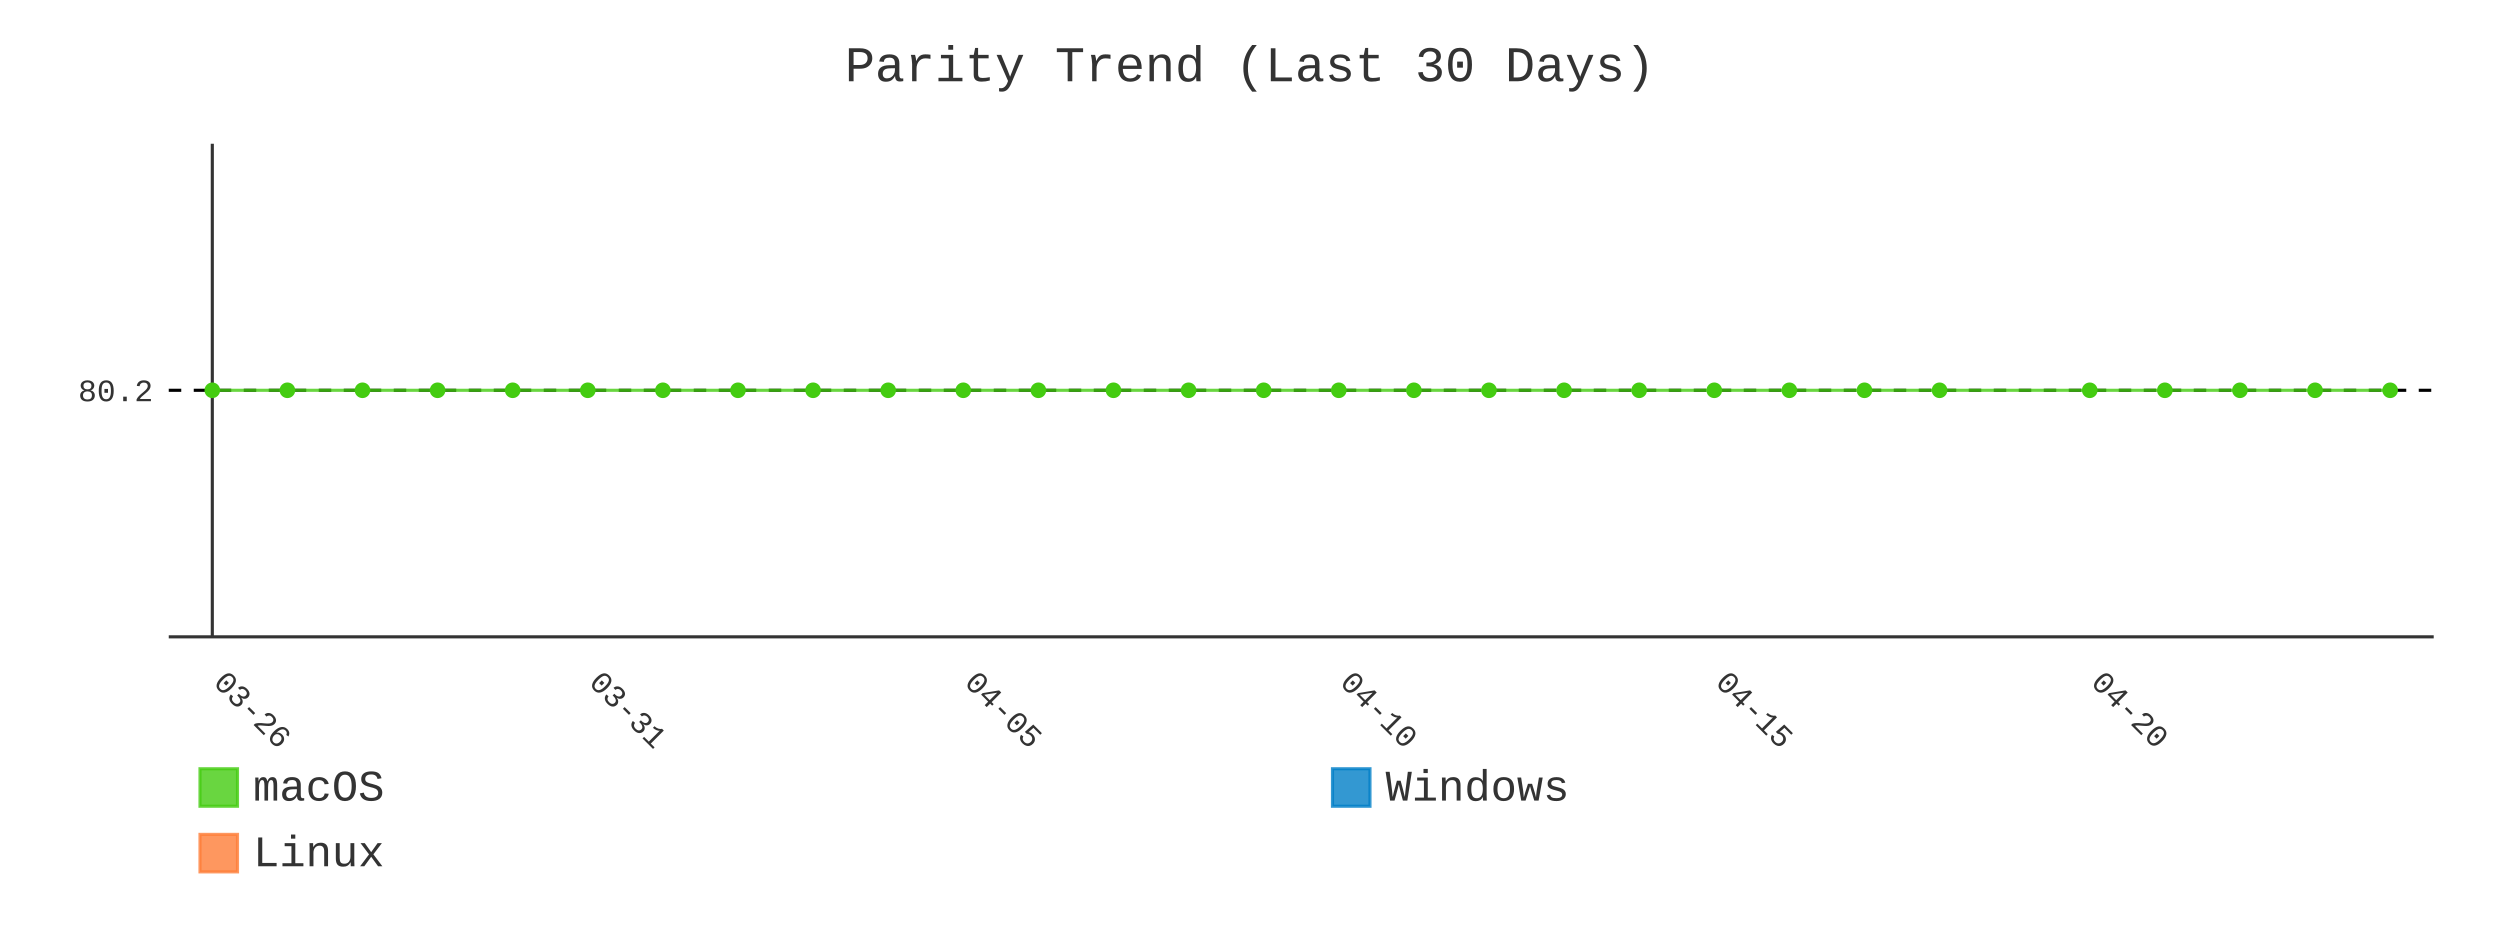
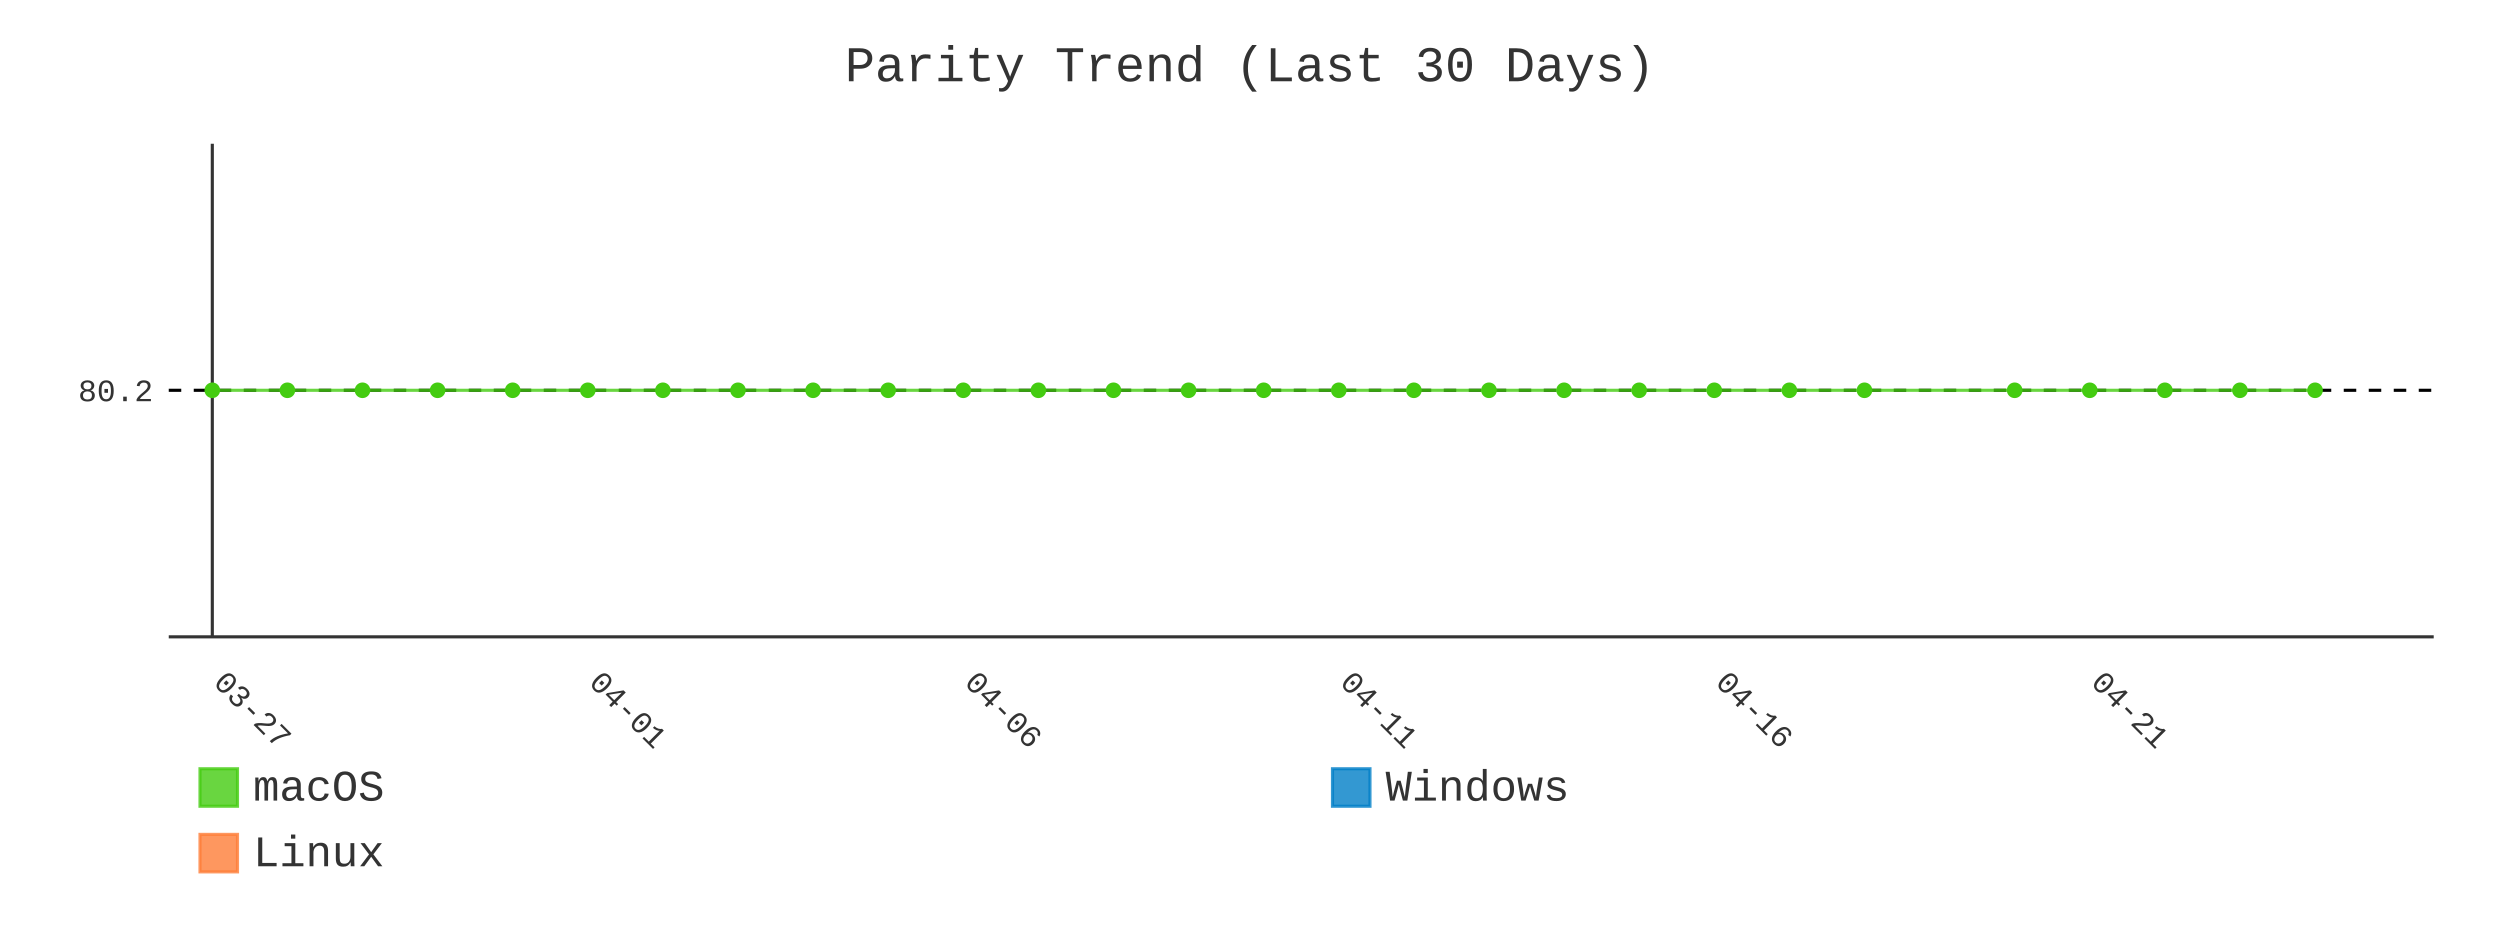
- <svg xmlns="http://www.w3.org/2000/svg" id="chart-68fecf59-28ae-4110-9a90-9aa65368575e" class="pygal-chart" viewBox="0 0 800 300">
+ <svg xmlns="http://www.w3.org/2000/svg" id="chart-ac136a88-87e8-4c1f-b796-82d09b97bc53" class="pygal-chart" viewBox="0 0 800 300">
  <defs>
-     <style type="text/css">#chart-68fecf59-28ae-4110-9a90-9aa65368575e{-webkit-user-select:none;-webkit-font-smoothing:antialiased;font-family:Consolas,"Liberation Mono",Menlo,Courier,monospace}#chart-68fecf59-28ae-4110-9a90-9aa65368575e .title{font-family:Consolas,"Liberation Mono",Menlo,Courier,monospace;font-size:16px}#chart-68fecf59-28ae-4110-9a90-9aa65368575e .legends .legend text{font-family:Consolas,"Liberation Mono",Menlo,Courier,monospace;font-size:14px}#chart-68fecf59-28ae-4110-9a90-9aa65368575e .axis text{font-family:Consolas,"Liberation Mono",Menlo,Courier,monospace;font-size:10px}#chart-68fecf59-28ae-4110-9a90-9aa65368575e .axis text.major{font-family:Consolas,"Liberation Mono",Menlo,Courier,monospace;font-size:10px}#chart-68fecf59-28ae-4110-9a90-9aa65368575e .text-overlay text.value{font-family:Consolas,"Liberation Mono",Menlo,Courier,monospace;font-size:16px}#chart-68fecf59-28ae-4110-9a90-9aa65368575e .text-overlay text.label{font-family:Consolas,"Liberation Mono",Menlo,Courier,monospace;font-size:10px}#chart-68fecf59-28ae-4110-9a90-9aa65368575e .tooltip{font-family:Consolas,"Liberation Mono",Menlo,Courier,monospace;font-size:14px}#chart-68fecf59-28ae-4110-9a90-9aa65368575e text.no_data{font-family:Consolas,"Liberation Mono",Menlo,Courier,monospace;font-size:64px}
- #chart-68fecf59-28ae-4110-9a90-9aa65368575e{background-color:transparent}#chart-68fecf59-28ae-4110-9a90-9aa65368575e path,#chart-68fecf59-28ae-4110-9a90-9aa65368575e line,#chart-68fecf59-28ae-4110-9a90-9aa65368575e rect,#chart-68fecf59-28ae-4110-9a90-9aa65368575e circle{-webkit-transition:400ms;-moz-transition:400ms;transition:400ms}#chart-68fecf59-28ae-4110-9a90-9aa65368575e .graph &gt; .background{fill:transparent}#chart-68fecf59-28ae-4110-9a90-9aa65368575e .plot &gt; .background{fill:transparent}#chart-68fecf59-28ae-4110-9a90-9aa65368575e .graph{fill:#333}#chart-68fecf59-28ae-4110-9a90-9aa65368575e text.no_data{fill:#333}#chart-68fecf59-28ae-4110-9a90-9aa65368575e .title{fill:#333}#chart-68fecf59-28ae-4110-9a90-9aa65368575e .legends .legend text{fill:#333}#chart-68fecf59-28ae-4110-9a90-9aa65368575e .legends .legend:hover text{fill:#333}#chart-68fecf59-28ae-4110-9a90-9aa65368575e .axis .line{stroke:#333}#chart-68fecf59-28ae-4110-9a90-9aa65368575e .axis .guide.line{stroke:#666}#chart-68fecf59-28ae-4110-9a90-9aa65368575e .axis .major.line{stroke:#333}#chart-68fecf59-28ae-4110-9a90-9aa65368575e .axis text.major{fill:#333}#chart-68fecf59-28ae-4110-9a90-9aa65368575e .axis.y .guides:hover .guide.line,#chart-68fecf59-28ae-4110-9a90-9aa65368575e .line-graph .axis.x .guides:hover .guide.line,#chart-68fecf59-28ae-4110-9a90-9aa65368575e .stackedline-graph .axis.x .guides:hover .guide.line,#chart-68fecf59-28ae-4110-9a90-9aa65368575e .xy-graph .axis.x .guides:hover .guide.line{stroke:#333}#chart-68fecf59-28ae-4110-9a90-9aa65368575e .axis .guides:hover text{fill:#333}#chart-68fecf59-28ae-4110-9a90-9aa65368575e .reactive{fill-opacity:.8;stroke-opacity:.8;stroke-width:1}#chart-68fecf59-28ae-4110-9a90-9aa65368575e .ci{stroke:#333}#chart-68fecf59-28ae-4110-9a90-9aa65368575e .reactive.active,#chart-68fecf59-28ae-4110-9a90-9aa65368575e .active .reactive{fill-opacity:.9;stroke-opacity:.9;stroke-width:4}#chart-68fecf59-28ae-4110-9a90-9aa65368575e .ci .reactive.active{stroke-width:1.5}#chart-68fecf59-28ae-4110-9a90-9aa65368575e .series text{fill:#333}#chart-68fecf59-28ae-4110-9a90-9aa65368575e .tooltip rect{fill:transparent;stroke:#333;-webkit-transition:opacity 400ms;-moz-transition:opacity 400ms;transition:opacity 400ms}#chart-68fecf59-28ae-4110-9a90-9aa65368575e .tooltip .label{fill:#333}#chart-68fecf59-28ae-4110-9a90-9aa65368575e .tooltip .label{fill:#333}#chart-68fecf59-28ae-4110-9a90-9aa65368575e .tooltip .legend{font-size:.8em;fill:#666}#chart-68fecf59-28ae-4110-9a90-9aa65368575e .tooltip .x_label{font-size:.6em;fill:#333}#chart-68fecf59-28ae-4110-9a90-9aa65368575e .tooltip .xlink{font-size:.5em;text-decoration:underline}#chart-68fecf59-28ae-4110-9a90-9aa65368575e .tooltip .value{font-size:1.5em}#chart-68fecf59-28ae-4110-9a90-9aa65368575e .bound{font-size:.5em}#chart-68fecf59-28ae-4110-9a90-9aa65368575e .max-value{font-size:.75em;fill:#666}#chart-68fecf59-28ae-4110-9a90-9aa65368575e .map-element{fill:transparent;stroke:#666 !important}#chart-68fecf59-28ae-4110-9a90-9aa65368575e .map-element .reactive{fill-opacity:inherit;stroke-opacity:inherit}#chart-68fecf59-28ae-4110-9a90-9aa65368575e .color-0,#chart-68fecf59-28ae-4110-9a90-9aa65368575e .color-0 a:visited{stroke:#4c1;fill:#4c1}#chart-68fecf59-28ae-4110-9a90-9aa65368575e .color-1,#chart-68fecf59-28ae-4110-9a90-9aa65368575e .color-1 a:visited{stroke:#007ec6;fill:#007ec6}#chart-68fecf59-28ae-4110-9a90-9aa65368575e .color-2,#chart-68fecf59-28ae-4110-9a90-9aa65368575e .color-2 a:visited{stroke:#fe7d37;fill:#fe7d37}#chart-68fecf59-28ae-4110-9a90-9aa65368575e .text-overlay .color-0 text{fill:black}#chart-68fecf59-28ae-4110-9a90-9aa65368575e .text-overlay .color-1 text{fill:black}#chart-68fecf59-28ae-4110-9a90-9aa65368575e .text-overlay .color-2 text{fill:black}#chart-68fecf59-28ae-4110-9a90-9aa65368575e .series{stroke-width:2}#chart-68fecf59-28ae-4110-9a90-9aa65368575e .series.serie-0{stroke-width:2}#chart-68fecf59-28ae-4110-9a90-9aa65368575e .series.serie-1{stroke-width:2}#chart-68fecf59-28ae-4110-9a90-9aa65368575e .series.serie-2{stroke-width:2}
- #chart-68fecf59-28ae-4110-9a90-9aa65368575e text.no_data{text-anchor:middle}#chart-68fecf59-28ae-4110-9a90-9aa65368575e .guide.line{fill:none}#chart-68fecf59-28ae-4110-9a90-9aa65368575e .centered{text-anchor:middle}#chart-68fecf59-28ae-4110-9a90-9aa65368575e .title{text-anchor:middle}#chart-68fecf59-28ae-4110-9a90-9aa65368575e .legends .legend text{fill-opacity:1}#chart-68fecf59-28ae-4110-9a90-9aa65368575e .axis.x text{text-anchor:middle}#chart-68fecf59-28ae-4110-9a90-9aa65368575e .axis.x:not(.web) text[transform]{text-anchor:start}#chart-68fecf59-28ae-4110-9a90-9aa65368575e .axis.x:not(.web) text[transform].backwards{text-anchor:end}#chart-68fecf59-28ae-4110-9a90-9aa65368575e .axis.y text{text-anchor:end}#chart-68fecf59-28ae-4110-9a90-9aa65368575e .axis.y text[transform].backwards{text-anchor:start}#chart-68fecf59-28ae-4110-9a90-9aa65368575e .axis.y2 text{text-anchor:start}#chart-68fecf59-28ae-4110-9a90-9aa65368575e .axis.y2 text[transform].backwards{text-anchor:end}#chart-68fecf59-28ae-4110-9a90-9aa65368575e .axis .guide.line{stroke-dasharray:4,4;stroke:black}#chart-68fecf59-28ae-4110-9a90-9aa65368575e .axis .major.guide.line{stroke-dasharray:6,6;stroke:black}#chart-68fecf59-28ae-4110-9a90-9aa65368575e .horizontal .axis.y .guide.line,#chart-68fecf59-28ae-4110-9a90-9aa65368575e .horizontal .axis.y2 .guide.line,#chart-68fecf59-28ae-4110-9a90-9aa65368575e .vertical .axis.x .guide.line{opacity:0}#chart-68fecf59-28ae-4110-9a90-9aa65368575e .horizontal .axis.always_show .guide.line,#chart-68fecf59-28ae-4110-9a90-9aa65368575e .vertical .axis.always_show .guide.line{opacity:1 !important}#chart-68fecf59-28ae-4110-9a90-9aa65368575e .axis.y .guides:hover .guide.line,#chart-68fecf59-28ae-4110-9a90-9aa65368575e .axis.y2 .guides:hover .guide.line,#chart-68fecf59-28ae-4110-9a90-9aa65368575e .axis.x .guides:hover .guide.line{opacity:1}#chart-68fecf59-28ae-4110-9a90-9aa65368575e .axis .guides:hover text{opacity:1}#chart-68fecf59-28ae-4110-9a90-9aa65368575e .nofill{fill:none}#chart-68fecf59-28ae-4110-9a90-9aa65368575e .subtle-fill{fill-opacity:.2}#chart-68fecf59-28ae-4110-9a90-9aa65368575e .dot{stroke-width:1px;fill-opacity:1;stroke-opacity:1}#chart-68fecf59-28ae-4110-9a90-9aa65368575e .dot.active{stroke-width:5px}#chart-68fecf59-28ae-4110-9a90-9aa65368575e .dot.negative{fill:transparent}#chart-68fecf59-28ae-4110-9a90-9aa65368575e text,#chart-68fecf59-28ae-4110-9a90-9aa65368575e tspan{stroke:none !important}#chart-68fecf59-28ae-4110-9a90-9aa65368575e .series text.active{opacity:1}#chart-68fecf59-28ae-4110-9a90-9aa65368575e .tooltip rect{fill-opacity:.95;stroke-width:.5}#chart-68fecf59-28ae-4110-9a90-9aa65368575e .tooltip text{fill-opacity:1}#chart-68fecf59-28ae-4110-9a90-9aa65368575e .showable{visibility:hidden}#chart-68fecf59-28ae-4110-9a90-9aa65368575e .showable.shown{visibility:visible}#chart-68fecf59-28ae-4110-9a90-9aa65368575e .gauge-background{fill:rgba(229,229,229,1);stroke:none}#chart-68fecf59-28ae-4110-9a90-9aa65368575e .bg-lines{stroke:transparent;stroke-width:2px}</style>
+     <style type="text/css">#chart-ac136a88-87e8-4c1f-b796-82d09b97bc53{-webkit-user-select:none;-webkit-font-smoothing:antialiased;font-family:Consolas,"Liberation Mono",Menlo,Courier,monospace}#chart-ac136a88-87e8-4c1f-b796-82d09b97bc53 .title{font-family:Consolas,"Liberation Mono",Menlo,Courier,monospace;font-size:16px}#chart-ac136a88-87e8-4c1f-b796-82d09b97bc53 .legends .legend text{font-family:Consolas,"Liberation Mono",Menlo,Courier,monospace;font-size:14px}#chart-ac136a88-87e8-4c1f-b796-82d09b97bc53 .axis text{font-family:Consolas,"Liberation Mono",Menlo,Courier,monospace;font-size:10px}#chart-ac136a88-87e8-4c1f-b796-82d09b97bc53 .axis text.major{font-family:Consolas,"Liberation Mono",Menlo,Courier,monospace;font-size:10px}#chart-ac136a88-87e8-4c1f-b796-82d09b97bc53 .text-overlay text.value{font-family:Consolas,"Liberation Mono",Menlo,Courier,monospace;font-size:16px}#chart-ac136a88-87e8-4c1f-b796-82d09b97bc53 .text-overlay text.label{font-family:Consolas,"Liberation Mono",Menlo,Courier,monospace;font-size:10px}#chart-ac136a88-87e8-4c1f-b796-82d09b97bc53 .tooltip{font-family:Consolas,"Liberation Mono",Menlo,Courier,monospace;font-size:14px}#chart-ac136a88-87e8-4c1f-b796-82d09b97bc53 text.no_data{font-family:Consolas,"Liberation Mono",Menlo,Courier,monospace;font-size:64px}
+ #chart-ac136a88-87e8-4c1f-b796-82d09b97bc53{background-color:transparent}#chart-ac136a88-87e8-4c1f-b796-82d09b97bc53 path,#chart-ac136a88-87e8-4c1f-b796-82d09b97bc53 line,#chart-ac136a88-87e8-4c1f-b796-82d09b97bc53 rect,#chart-ac136a88-87e8-4c1f-b796-82d09b97bc53 circle{-webkit-transition:400ms;-moz-transition:400ms;transition:400ms}#chart-ac136a88-87e8-4c1f-b796-82d09b97bc53 .graph &gt; .background{fill:transparent}#chart-ac136a88-87e8-4c1f-b796-82d09b97bc53 .plot &gt; .background{fill:transparent}#chart-ac136a88-87e8-4c1f-b796-82d09b97bc53 .graph{fill:#333}#chart-ac136a88-87e8-4c1f-b796-82d09b97bc53 text.no_data{fill:#333}#chart-ac136a88-87e8-4c1f-b796-82d09b97bc53 .title{fill:#333}#chart-ac136a88-87e8-4c1f-b796-82d09b97bc53 .legends .legend text{fill:#333}#chart-ac136a88-87e8-4c1f-b796-82d09b97bc53 .legends .legend:hover text{fill:#333}#chart-ac136a88-87e8-4c1f-b796-82d09b97bc53 .axis .line{stroke:#333}#chart-ac136a88-87e8-4c1f-b796-82d09b97bc53 .axis .guide.line{stroke:#666}#chart-ac136a88-87e8-4c1f-b796-82d09b97bc53 .axis .major.line{stroke:#333}#chart-ac136a88-87e8-4c1f-b796-82d09b97bc53 .axis text.major{fill:#333}#chart-ac136a88-87e8-4c1f-b796-82d09b97bc53 .axis.y .guides:hover .guide.line,#chart-ac136a88-87e8-4c1f-b796-82d09b97bc53 .line-graph .axis.x .guides:hover .guide.line,#chart-ac136a88-87e8-4c1f-b796-82d09b97bc53 .stackedline-graph .axis.x .guides:hover .guide.line,#chart-ac136a88-87e8-4c1f-b796-82d09b97bc53 .xy-graph .axis.x .guides:hover .guide.line{stroke:#333}#chart-ac136a88-87e8-4c1f-b796-82d09b97bc53 .axis .guides:hover text{fill:#333}#chart-ac136a88-87e8-4c1f-b796-82d09b97bc53 .reactive{fill-opacity:.8;stroke-opacity:.8;stroke-width:1}#chart-ac136a88-87e8-4c1f-b796-82d09b97bc53 .ci{stroke:#333}#chart-ac136a88-87e8-4c1f-b796-82d09b97bc53 .reactive.active,#chart-ac136a88-87e8-4c1f-b796-82d09b97bc53 .active .reactive{fill-opacity:.9;stroke-opacity:.9;stroke-width:4}#chart-ac136a88-87e8-4c1f-b796-82d09b97bc53 .ci .reactive.active{stroke-width:1.5}#chart-ac136a88-87e8-4c1f-b796-82d09b97bc53 .series text{fill:#333}#chart-ac136a88-87e8-4c1f-b796-82d09b97bc53 .tooltip rect{fill:transparent;stroke:#333;-webkit-transition:opacity 400ms;-moz-transition:opacity 400ms;transition:opacity 400ms}#chart-ac136a88-87e8-4c1f-b796-82d09b97bc53 .tooltip .label{fill:#333}#chart-ac136a88-87e8-4c1f-b796-82d09b97bc53 .tooltip .label{fill:#333}#chart-ac136a88-87e8-4c1f-b796-82d09b97bc53 .tooltip .legend{font-size:.8em;fill:#666}#chart-ac136a88-87e8-4c1f-b796-82d09b97bc53 .tooltip .x_label{font-size:.6em;fill:#333}#chart-ac136a88-87e8-4c1f-b796-82d09b97bc53 .tooltip .xlink{font-size:.5em;text-decoration:underline}#chart-ac136a88-87e8-4c1f-b796-82d09b97bc53 .tooltip .value{font-size:1.5em}#chart-ac136a88-87e8-4c1f-b796-82d09b97bc53 .bound{font-size:.5em}#chart-ac136a88-87e8-4c1f-b796-82d09b97bc53 .max-value{font-size:.75em;fill:#666}#chart-ac136a88-87e8-4c1f-b796-82d09b97bc53 .map-element{fill:transparent;stroke:#666 !important}#chart-ac136a88-87e8-4c1f-b796-82d09b97bc53 .map-element .reactive{fill-opacity:inherit;stroke-opacity:inherit}#chart-ac136a88-87e8-4c1f-b796-82d09b97bc53 .color-0,#chart-ac136a88-87e8-4c1f-b796-82d09b97bc53 .color-0 a:visited{stroke:#4c1;fill:#4c1}#chart-ac136a88-87e8-4c1f-b796-82d09b97bc53 .color-1,#chart-ac136a88-87e8-4c1f-b796-82d09b97bc53 .color-1 a:visited{stroke:#007ec6;fill:#007ec6}#chart-ac136a88-87e8-4c1f-b796-82d09b97bc53 .color-2,#chart-ac136a88-87e8-4c1f-b796-82d09b97bc53 .color-2 a:visited{stroke:#fe7d37;fill:#fe7d37}#chart-ac136a88-87e8-4c1f-b796-82d09b97bc53 .text-overlay .color-0 text{fill:black}#chart-ac136a88-87e8-4c1f-b796-82d09b97bc53 .text-overlay .color-1 text{fill:black}#chart-ac136a88-87e8-4c1f-b796-82d09b97bc53 .text-overlay .color-2 text{fill:black}#chart-ac136a88-87e8-4c1f-b796-82d09b97bc53 .series{stroke-width:2}#chart-ac136a88-87e8-4c1f-b796-82d09b97bc53 .series.serie-0{stroke-width:2}#chart-ac136a88-87e8-4c1f-b796-82d09b97bc53 .series.serie-1{stroke-width:2}#chart-ac136a88-87e8-4c1f-b796-82d09b97bc53 .series.serie-2{stroke-width:2}
+ #chart-ac136a88-87e8-4c1f-b796-82d09b97bc53 text.no_data{text-anchor:middle}#chart-ac136a88-87e8-4c1f-b796-82d09b97bc53 .guide.line{fill:none}#chart-ac136a88-87e8-4c1f-b796-82d09b97bc53 .centered{text-anchor:middle}#chart-ac136a88-87e8-4c1f-b796-82d09b97bc53 .title{text-anchor:middle}#chart-ac136a88-87e8-4c1f-b796-82d09b97bc53 .legends .legend text{fill-opacity:1}#chart-ac136a88-87e8-4c1f-b796-82d09b97bc53 .axis.x text{text-anchor:middle}#chart-ac136a88-87e8-4c1f-b796-82d09b97bc53 .axis.x:not(.web) text[transform]{text-anchor:start}#chart-ac136a88-87e8-4c1f-b796-82d09b97bc53 .axis.x:not(.web) text[transform].backwards{text-anchor:end}#chart-ac136a88-87e8-4c1f-b796-82d09b97bc53 .axis.y text{text-anchor:end}#chart-ac136a88-87e8-4c1f-b796-82d09b97bc53 .axis.y text[transform].backwards{text-anchor:start}#chart-ac136a88-87e8-4c1f-b796-82d09b97bc53 .axis.y2 text{text-anchor:start}#chart-ac136a88-87e8-4c1f-b796-82d09b97bc53 .axis.y2 text[transform].backwards{text-anchor:end}#chart-ac136a88-87e8-4c1f-b796-82d09b97bc53 .axis .guide.line{stroke-dasharray:4,4;stroke:black}#chart-ac136a88-87e8-4c1f-b796-82d09b97bc53 .axis .major.guide.line{stroke-dasharray:6,6;stroke:black}#chart-ac136a88-87e8-4c1f-b796-82d09b97bc53 .horizontal .axis.y .guide.line,#chart-ac136a88-87e8-4c1f-b796-82d09b97bc53 .horizontal .axis.y2 .guide.line,#chart-ac136a88-87e8-4c1f-b796-82d09b97bc53 .vertical .axis.x .guide.line{opacity:0}#chart-ac136a88-87e8-4c1f-b796-82d09b97bc53 .horizontal .axis.always_show .guide.line,#chart-ac136a88-87e8-4c1f-b796-82d09b97bc53 .vertical .axis.always_show .guide.line{opacity:1 !important}#chart-ac136a88-87e8-4c1f-b796-82d09b97bc53 .axis.y .guides:hover .guide.line,#chart-ac136a88-87e8-4c1f-b796-82d09b97bc53 .axis.y2 .guides:hover .guide.line,#chart-ac136a88-87e8-4c1f-b796-82d09b97bc53 .axis.x .guides:hover .guide.line{opacity:1}#chart-ac136a88-87e8-4c1f-b796-82d09b97bc53 .axis .guides:hover text{opacity:1}#chart-ac136a88-87e8-4c1f-b796-82d09b97bc53 .nofill{fill:none}#chart-ac136a88-87e8-4c1f-b796-82d09b97bc53 .subtle-fill{fill-opacity:.2}#chart-ac136a88-87e8-4c1f-b796-82d09b97bc53 .dot{stroke-width:1px;fill-opacity:1;stroke-opacity:1}#chart-ac136a88-87e8-4c1f-b796-82d09b97bc53 .dot.active{stroke-width:5px}#chart-ac136a88-87e8-4c1f-b796-82d09b97bc53 .dot.negative{fill:transparent}#chart-ac136a88-87e8-4c1f-b796-82d09b97bc53 text,#chart-ac136a88-87e8-4c1f-b796-82d09b97bc53 tspan{stroke:none !important}#chart-ac136a88-87e8-4c1f-b796-82d09b97bc53 .series text.active{opacity:1}#chart-ac136a88-87e8-4c1f-b796-82d09b97bc53 .tooltip rect{fill-opacity:.95;stroke-width:.5}#chart-ac136a88-87e8-4c1f-b796-82d09b97bc53 .tooltip text{fill-opacity:1}#chart-ac136a88-87e8-4c1f-b796-82d09b97bc53 .showable{visibility:hidden}#chart-ac136a88-87e8-4c1f-b796-82d09b97bc53 .showable.shown{visibility:visible}#chart-ac136a88-87e8-4c1f-b796-82d09b97bc53 .gauge-background{fill:rgba(229,229,229,1);stroke:none}#chart-ac136a88-87e8-4c1f-b796-82d09b97bc53 .bg-lines{stroke:transparent;stroke-width:2px}</style>
  </defs>
  <g class="graph line-graph vertical">
    <rect x="0" y="0" width="800" height="300" class="background" />
    <g transform="translate(54, 46)" class="plot">
      <rect x="0" y="0" width="724.787" height="157.787" class="background" />
      <g class="axis y always_show">
        <path d="M0 157.787 h724.787" class="line" />
        <g class="guides">
          <path d="M0 78.893 h724.787" class="guide line" />
          <text x="-5" y="82.393" class="">80.2</text>
        </g>
      </g>
      <g class="axis x">
        <g class="guides">
          <path d="M13.938 0 v157.787" class="major line" />
-           <text x="13.938" y="172.787" class="major" transform="rotate(45 13.93821 172.7868)">03-26</text>
+           <text x="13.938" y="172.787" class="major" transform="rotate(45 13.93821 172.7868)">03-27</text>
        </g>
        <g class="guides">
          <path d="M134.095 0 v157.787" class="major guide line" />
-           <text x="134.095" y="172.787" class="major" transform="rotate(45 134.0952 172.7868)">03-31</text>
+           <text x="134.095" y="172.787" class="major" transform="rotate(45 134.0952 172.7868)">04-01</text>
        </g>
        <g class="guides">
          <path d="M254.252 0 v157.787" class="major guide line" />
-           <text x="254.252" y="172.787" class="major" transform="rotate(45 254.2521 172.7868)">04-05</text>
+           <text x="254.252" y="172.787" class="major" transform="rotate(45 254.2521 172.7868)">04-06</text>
        </g>
        <g class="guides">
          <path d="M374.409 0 v157.787" class="major guide line" />
-           <text x="374.409" y="172.787" class="major" transform="rotate(45 374.4091 172.7868)">04-10</text>
+           <text x="374.409" y="172.787" class="major" transform="rotate(45 374.4091 172.7868)">04-11</text>
        </g>
        <g class="guides">
          <path d="M494.566 0 v157.787" class="major guide line" />
-           <text x="494.566" y="172.787" class="major" transform="rotate(45 494.5661 172.7868)">04-15</text>
+           <text x="494.566" y="172.787" class="major" transform="rotate(45 494.5661 172.7868)">04-16</text>
        </g>
        <g class="guides">
          <path d="M614.723 0 v157.787" class="major guide line" />
-           <text x="614.723" y="172.787" class="major" transform="rotate(45 614.723 172.7868)">04-20</text>
+           <text x="614.723" y="172.787" class="major" transform="rotate(45 614.723 172.7868)">04-21</text>
        </g>
      </g>
      <g class="series serie-0 color-0">
-         <path d="M13.938 78.893 L37.97 78.893 62.001 78.893 86.032 78.893 110.064 78.893 134.095 78.893 158.127 78.893 182.158 78.893 206.189 78.893 230.221 78.893 254.252 78.893 278.284 78.893 302.315 78.893 326.346 78.893 350.378 78.893 374.409 78.893 398.44 78.893 422.472 78.893 446.503 78.893 470.535 78.893 494.566 78.893 518.597 78.893 542.629 78.893 566.66 78.893 614.723 78.893 638.754 78.893 662.786 78.893 686.817 78.893 710.849 78.893" class="line reactive nofill" />
+         <path d="M13.938 78.893 L37.97 78.893 62.001 78.893 86.032 78.893 110.064 78.893 134.095 78.893 158.127 78.893 182.158 78.893 206.189 78.893 230.221 78.893 254.252 78.893 278.284 78.893 302.315 78.893 326.346 78.893 350.378 78.893 374.409 78.893 398.44 78.893 422.472 78.893 446.503 78.893 470.535 78.893 494.566 78.893 518.597 78.893 542.629 78.893 590.692 78.893 614.723 78.893 638.754 78.893 662.786 78.893 686.817 78.893" class="line reactive nofill" />
      </g>
      <g class="series serie-1 color-1" />
      <g class="series serie-2 color-2" />
    </g>
    <g class="titles">
      <text x="400.0" y="26" class="title plot_title">Parity Trend (Last 30 Days)</text>
    </g>
    <g transform="translate(54, 46)" class="plot overlay">
      <g class="series serie-0 color-0">
        <g class="dots">
          <circle cx="13.938" cy="78.893" r="2" class="dot reactive tooltip-trigger" />
        </g>
        <g class="dots">
          <circle cx="37.97" cy="78.893" r="2" class="dot reactive tooltip-trigger" />
        </g>
        <g class="dots">
          <circle cx="62.001" cy="78.893" r="2" class="dot reactive tooltip-trigger" />
        </g>
        <g class="dots">
          <circle cx="86.032" cy="78.893" r="2" class="dot reactive tooltip-trigger" />
        </g>
        <g class="dots">
          <circle cx="110.064" cy="78.893" r="2" class="dot reactive tooltip-trigger" />
        </g>
        <g class="dots">
          <circle cx="134.095" cy="78.893" r="2" class="dot reactive tooltip-trigger" />
        </g>
        <g class="dots">
          <circle cx="158.127" cy="78.893" r="2" class="dot reactive tooltip-trigger" />
        </g>
        <g class="dots">
          <circle cx="182.158" cy="78.893" r="2" class="dot reactive tooltip-trigger" />
        </g>
        <g class="dots">
          <circle cx="206.189" cy="78.893" r="2" class="dot reactive tooltip-trigger" />
        </g>
        <g class="dots">
          <circle cx="230.221" cy="78.893" r="2" class="dot reactive tooltip-trigger" />
        </g>
        <g class="dots">
          <circle cx="254.252" cy="78.893" r="2" class="dot reactive tooltip-trigger" />
        </g>
        <g class="dots">
          <circle cx="278.284" cy="78.893" r="2" class="dot reactive tooltip-trigger" />
        </g>
        <g class="dots">
          <circle cx="302.315" cy="78.893" r="2" class="dot reactive tooltip-trigger" />
        </g>
        <g class="dots">
          <circle cx="326.346" cy="78.893" r="2" class="dot reactive tooltip-trigger" />
        </g>
        <g class="dots">
          <circle cx="350.378" cy="78.893" r="2" class="dot reactive tooltip-trigger" />
        </g>
        <g class="dots">
          <circle cx="374.409" cy="78.893" r="2" class="dot reactive tooltip-trigger" />
        </g>
        <g class="dots">
          <circle cx="398.44" cy="78.893" r="2" class="dot reactive tooltip-trigger" />
        </g>
        <g class="dots">
          <circle cx="422.472" cy="78.893" r="2" class="dot reactive tooltip-trigger" />
        </g>
        <g class="dots">
          <circle cx="446.503" cy="78.893" r="2" class="dot reactive tooltip-trigger" />
        </g>
        <g class="dots">
          <circle cx="470.535" cy="78.893" r="2" class="dot reactive tooltip-trigger" />
        </g>
        <g class="dots">
          <circle cx="494.566" cy="78.893" r="2" class="dot reactive tooltip-trigger" />
        </g>
        <g class="dots">
          <circle cx="518.597" cy="78.893" r="2" class="dot reactive tooltip-trigger" />
        </g>
        <g class="dots">
          <circle cx="542.629" cy="78.893" r="2" class="dot reactive tooltip-trigger" />
        </g>
        <g class="dots">
-           <circle cx="566.66" cy="78.893" r="2" class="dot reactive tooltip-trigger" />
+           <circle cx="590.692" cy="78.893" r="2" class="dot reactive tooltip-trigger" />
        </g>
        <g class="dots">
          <circle cx="614.723" cy="78.893" r="2" class="dot reactive tooltip-trigger" />
        </g>
        <g class="dots">
          <circle cx="638.754" cy="78.893" r="2" class="dot reactive tooltip-trigger" />
        </g>
        <g class="dots">
          <circle cx="662.786" cy="78.893" r="2" class="dot reactive tooltip-trigger" />
        </g>
        <g class="dots">
          <circle cx="686.817" cy="78.893" r="2" class="dot reactive tooltip-trigger" />
-         </g>
-         <g class="dots">
-           <circle cx="710.849" cy="78.893" r="2" class="dot reactive tooltip-trigger" />
        </g>
      </g>
      <g class="series serie-1 color-1" />
      <g class="series serie-2 color-2" />
    </g>
    <g transform="translate(54, 46)" class="plot text-overlay">
      <g class="series serie-0 color-0" />
      <g class="series serie-1 color-1" />
      <g class="series serie-2 color-2" />
    </g>
    <g transform="translate(54, 46)" class="plot tooltip-overlay">
      <g transform="translate(0 0)" style="opacity: 0" class="tooltip">
        <rect rx="0" ry="0" width="0" height="0" class="tooltip-box" />
        <g class="text" />
      </g>
    </g>
    <g transform="translate(64, 245)" class="legends">
      <g id="activate-serie-0" class="legend reactive activate-serie">
        <rect x="0.0" y="1.0" width="12" height="12" class="color-0 reactive" />
        <text x="17.0" y="11.2">macOS</text>
      </g>
      <g id="activate-serie-1" class="legend reactive activate-serie">
        <rect x="362.393" y="1.0" width="12" height="12" class="color-1 reactive" />
        <text x="379.393" y="11.2">Windows</text>
      </g>
      <g id="activate-serie-2" class="legend reactive activate-serie">
        <rect x="0.0" y="22.0" width="12" height="12" class="color-2 reactive" />
        <text x="17.0" y="32.2">Linux</text>
      </g>
    </g>
  </g>
</svg>
